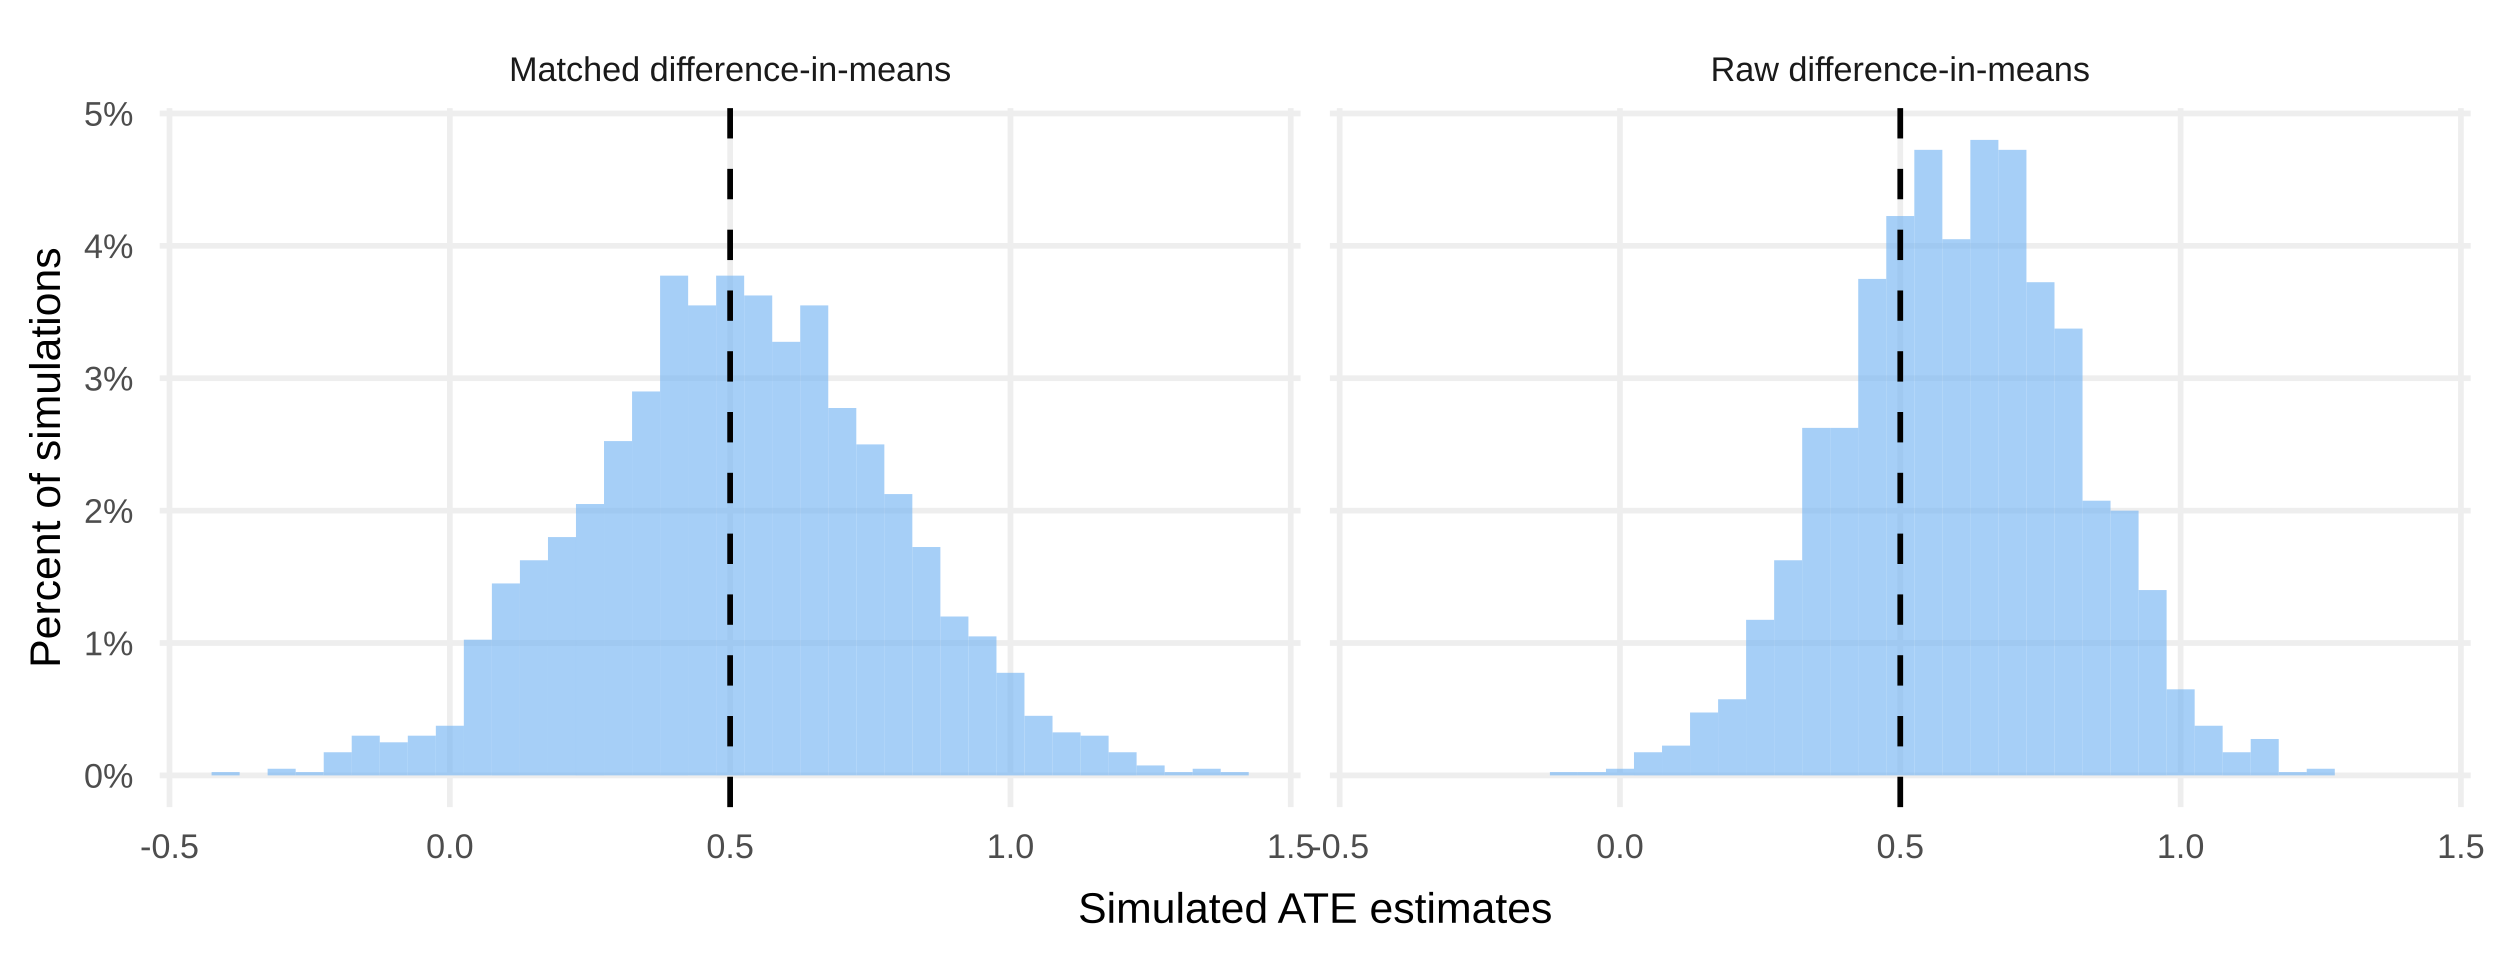
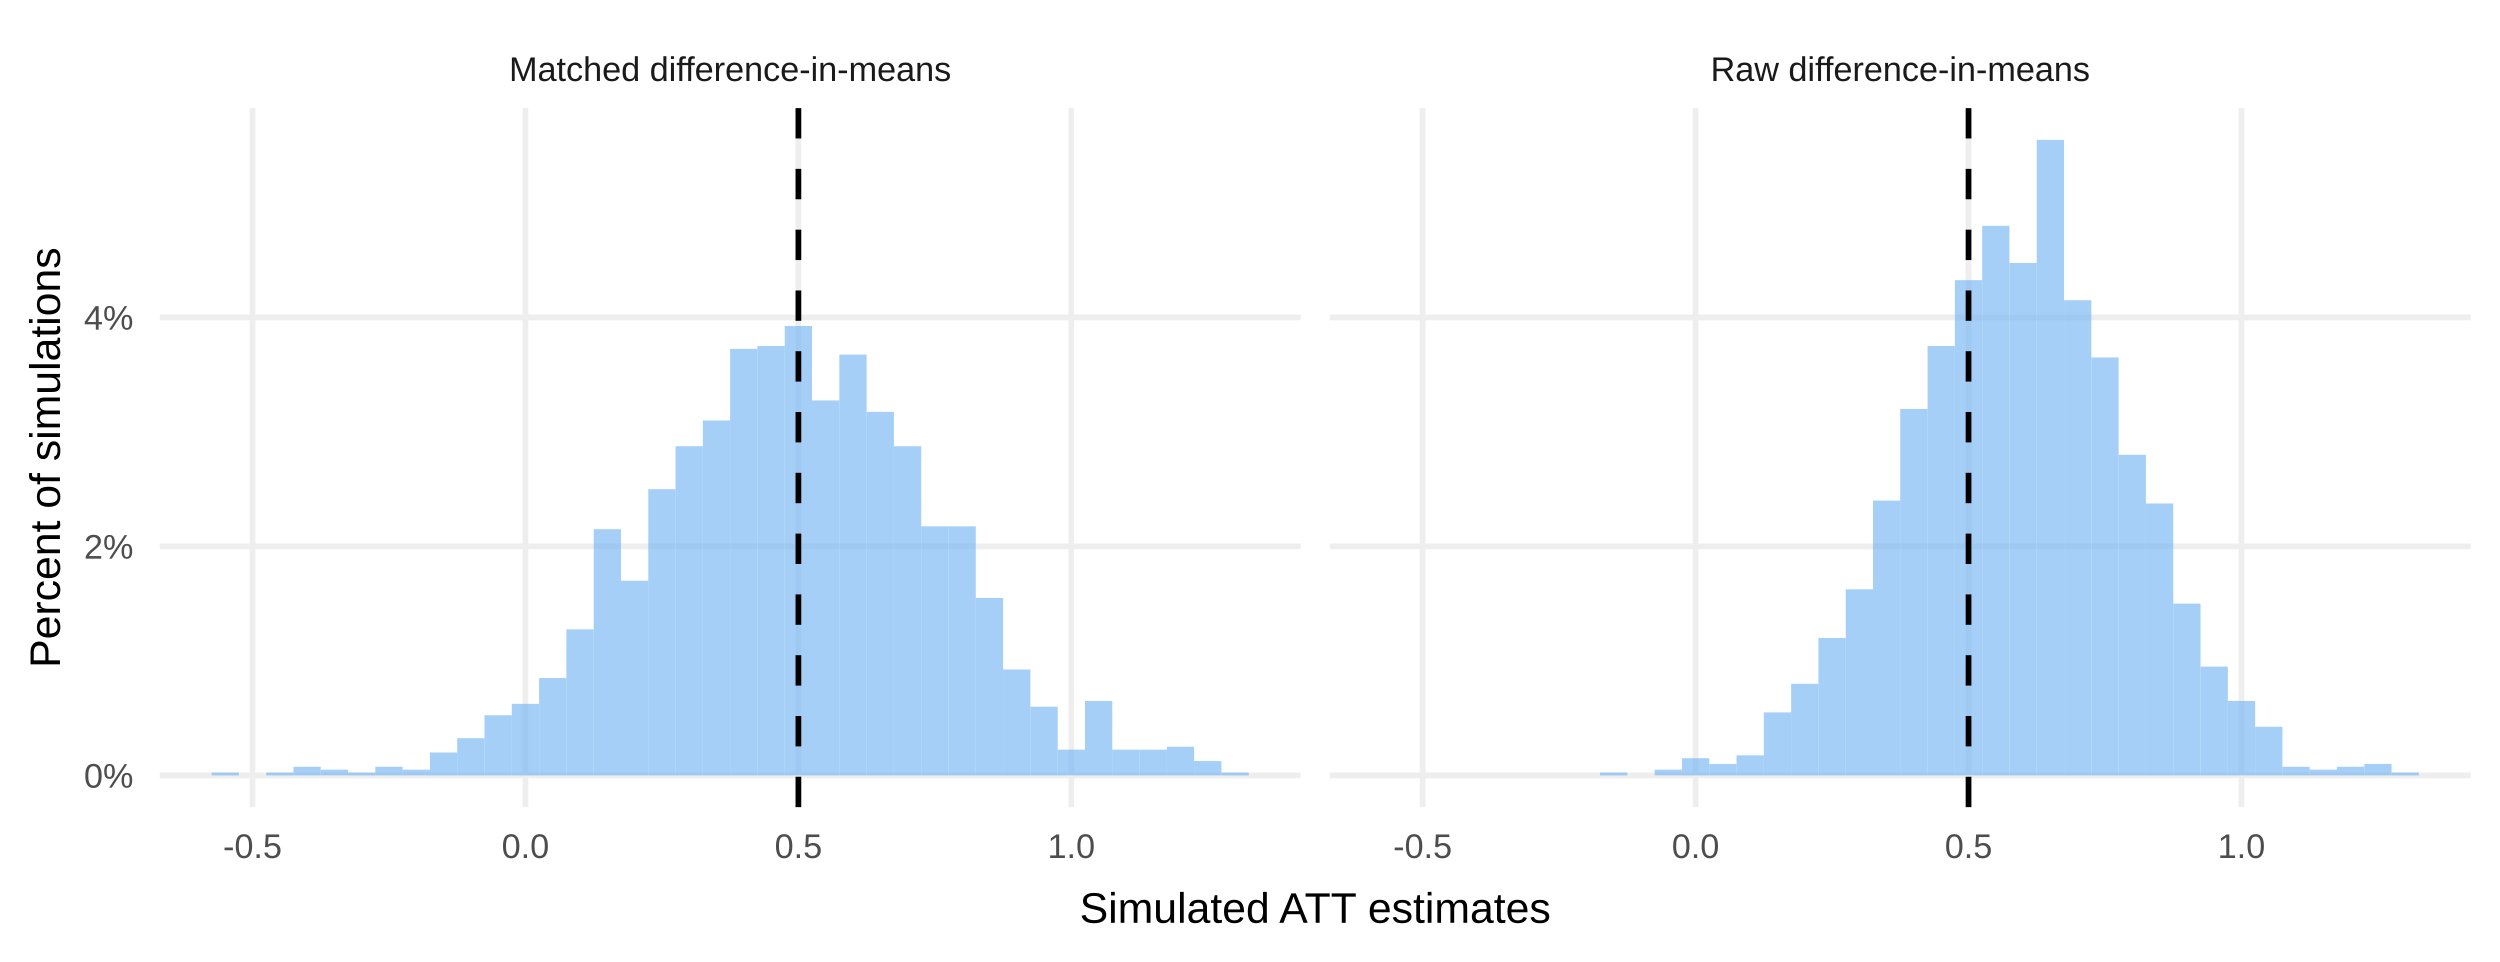
<svg xmlns="http://www.w3.org/2000/svg" class="svglite" width="468.00pt" height="180.00pt" viewBox="0 0 468.00 180.00">
  <defs>
    <style type="text/css">
    .svglite line, .svglite polyline, .svglite polygon, .svglite path, .svglite rect, .svglite circle {
      fill: none;
      stroke: #000000;
      stroke-linecap: round;
      stroke-linejoin: round;
      stroke-miterlimit: 10.00;
    }
    .svglite text {
      white-space: pre;
    }
  </style>
  </defs>
  <rect width="100%" height="100%" style="stroke: none; fill: none;" />
  <defs>
    <clipPath id="cpMC4wMHw0NjguMDB8MC4wMHwxODAuMDA=">
      <rect x="0.00" y="0.00" width="468.00" height="180.00" />
    </clipPath>
  </defs>
  <g clip-path="url(#cpMC4wMHw0NjguMDB8MC4wMHwxODAuMDA=)">
</g>
  <defs>
    <clipPath id="cpMjkuOTB8MjQzLjQ3fDIwLjI0fDE1MS4xMA==">
      <rect x="29.90" y="20.24" width="213.57" height="130.86" />
    </clipPath>
  </defs>
  <g clip-path="url(#cpMjkuOTB8MjQzLjQ3fDIwLjI0fDE1MS4xMA==)">
    <polyline points="29.90,145.15 243.47,145.15 " style="stroke-width: 1.07; stroke: #EEEEEE; stroke-linecap: butt;" />
-     <polyline points="29.90,120.37 243.47,120.37 " style="stroke-width: 1.07; stroke: #EEEEEE; stroke-linecap: butt;" />
-     <polyline points="29.90,95.59 243.47,95.59 " style="stroke-width: 1.07; stroke: #EEEEEE; stroke-linecap: butt;" />
-     <polyline points="29.90,70.80 243.47,70.80 " style="stroke-width: 1.07; stroke: #EEEEEE; stroke-linecap: butt;" />
-     <polyline points="29.90,46.02 243.47,46.02 " style="stroke-width: 1.07; stroke: #EEEEEE; stroke-linecap: butt;" />
-     <polyline points="29.90,21.24 243.47,21.24 " style="stroke-width: 1.07; stroke: #EEEEEE; stroke-linecap: butt;" />
-     <polyline points="31.73,151.10 31.73,20.24 " style="stroke-width: 1.07; stroke: #EEEEEE; stroke-linecap: butt;" />
-     <polyline points="84.21,151.10 84.21,20.24 " style="stroke-width: 1.07; stroke: #EEEEEE; stroke-linecap: butt;" />
-     <polyline points="136.68,151.10 136.68,20.24 " style="stroke-width: 1.07; stroke: #EEEEEE; stroke-linecap: butt;" />
-     <polyline points="189.16,151.10 189.16,20.24 " style="stroke-width: 1.07; stroke: #EEEEEE; stroke-linecap: butt;" />
-     <polyline points="241.63,151.10 241.63,20.24 " style="stroke-width: 1.07; stroke: #EEEEEE; stroke-linecap: butt;" />
-     <rect x="39.61" y="144.53" width="5.25" height="0.62" style="stroke-width: 1.07; stroke: none; stroke-linecap: square; stroke-linejoin: miter; fill: #72B4F3; fill-opacity: 0.63;" />
-     <rect x="44.85" y="145.15" width="5.25" height="0.00" style="stroke-width: 1.07; stroke: none; stroke-linecap: square; stroke-linejoin: miter; fill: #72B4F3; fill-opacity: 0.63;" />
-     <rect x="50.10" y="143.91" width="5.25" height="1.24" style="stroke-width: 1.07; stroke: none; stroke-linecap: square; stroke-linejoin: miter; fill: #72B4F3; fill-opacity: 0.63;" />
-     <rect x="55.35" y="144.53" width="5.25" height="0.62" style="stroke-width: 1.07; stroke: none; stroke-linecap: square; stroke-linejoin: miter; fill: #72B4F3; fill-opacity: 0.63;" />
-     <rect x="60.60" y="140.82" width="5.25" height="4.34" style="stroke-width: 1.07; stroke: none; stroke-linecap: square; stroke-linejoin: miter; fill: #72B4F3; fill-opacity: 0.63;" />
-     <rect x="65.84" y="137.72" width="5.25" height="7.44" style="stroke-width: 1.07; stroke: none; stroke-linecap: square; stroke-linejoin: miter; fill: #72B4F3; fill-opacity: 0.63;" />
-     <rect x="71.09" y="138.96" width="5.25" height="6.20" style="stroke-width: 1.07; stroke: none; stroke-linecap: square; stroke-linejoin: miter; fill: #72B4F3; fill-opacity: 0.63;" />
-     <rect x="76.34" y="137.72" width="5.25" height="7.44" style="stroke-width: 1.07; stroke: none; stroke-linecap: square; stroke-linejoin: miter; fill: #72B4F3; fill-opacity: 0.63;" />
-     <rect x="81.59" y="135.86" width="5.25" height="9.29" style="stroke-width: 1.07; stroke: none; stroke-linecap: square; stroke-linejoin: miter; fill: #72B4F3; fill-opacity: 0.63;" />
-     <rect x="86.83" y="119.75" width="5.25" height="25.40" style="stroke-width: 1.07; stroke: none; stroke-linecap: square; stroke-linejoin: miter; fill: #72B4F3; fill-opacity: 0.63;" />
-     <rect x="92.08" y="109.22" width="5.25" height="35.94" style="stroke-width: 1.07; stroke: none; stroke-linecap: square; stroke-linejoin: miter; fill: #72B4F3; fill-opacity: 0.63;" />
-     <rect x="97.33" y="104.88" width="5.25" height="40.27" style="stroke-width: 1.07; stroke: none; stroke-linecap: square; stroke-linejoin: miter; fill: #72B4F3; fill-opacity: 0.63;" />
-     <rect x="102.58" y="100.54" width="5.25" height="44.61" style="stroke-width: 1.07; stroke: none; stroke-linecap: square; stroke-linejoin: miter; fill: #72B4F3; fill-opacity: 0.63;" />
-     <rect x="107.82" y="94.35" width="5.25" height="50.81" style="stroke-width: 1.07; stroke: none; stroke-linecap: square; stroke-linejoin: miter; fill: #72B4F3; fill-opacity: 0.63;" />
-     <rect x="113.07" y="82.57" width="5.25" height="62.58" style="stroke-width: 1.07; stroke: none; stroke-linecap: square; stroke-linejoin: miter; fill: #72B4F3; fill-opacity: 0.63;" />
-     <rect x="118.32" y="73.28" width="5.25" height="71.87" style="stroke-width: 1.07; stroke: none; stroke-linecap: square; stroke-linejoin: miter; fill: #72B4F3; fill-opacity: 0.63;" />
-     <rect x="123.57" y="51.60" width="5.25" height="93.56" style="stroke-width: 1.07; stroke: none; stroke-linecap: square; stroke-linejoin: miter; fill: #72B4F3; fill-opacity: 0.63;" />
-     <rect x="128.81" y="57.17" width="5.25" height="87.98" style="stroke-width: 1.07; stroke: none; stroke-linecap: square; stroke-linejoin: miter; fill: #72B4F3; fill-opacity: 0.63;" />
-     <rect x="134.06" y="51.60" width="5.25" height="93.56" style="stroke-width: 1.07; stroke: none; stroke-linecap: square; stroke-linejoin: miter; fill: #72B4F3; fill-opacity: 0.63;" />
-     <rect x="139.31" y="55.31" width="5.25" height="89.84" style="stroke-width: 1.07; stroke: none; stroke-linecap: square; stroke-linejoin: miter; fill: #72B4F3; fill-opacity: 0.63;" />
-     <rect x="144.55" y="63.99" width="5.25" height="81.17" style="stroke-width: 1.07; stroke: none; stroke-linecap: square; stroke-linejoin: miter; fill: #72B4F3; fill-opacity: 0.63;" />
-     <rect x="149.80" y="57.17" width="5.25" height="87.98" style="stroke-width: 1.07; stroke: none; stroke-linecap: square; stroke-linejoin: miter; fill: #72B4F3; fill-opacity: 0.63;" />
-     <rect x="155.05" y="76.38" width="5.25" height="68.77" style="stroke-width: 1.07; stroke: none; stroke-linecap: square; stroke-linejoin: miter; fill: #72B4F3; fill-opacity: 0.63;" />
-     <rect x="160.30" y="83.19" width="5.25" height="61.96" style="stroke-width: 1.07; stroke: none; stroke-linecap: square; stroke-linejoin: miter; fill: #72B4F3; fill-opacity: 0.63;" />
-     <rect x="165.54" y="92.49" width="5.25" height="52.66" style="stroke-width: 1.07; stroke: none; stroke-linecap: square; stroke-linejoin: miter; fill: #72B4F3; fill-opacity: 0.63;" />
-     <rect x="170.79" y="102.40" width="5.25" height="42.75" style="stroke-width: 1.07; stroke: none; stroke-linecap: square; stroke-linejoin: miter; fill: #72B4F3; fill-opacity: 0.63;" />
-     <rect x="176.04" y="115.41" width="5.25" height="29.74" style="stroke-width: 1.07; stroke: none; stroke-linecap: square; stroke-linejoin: miter; fill: #72B4F3; fill-opacity: 0.63;" />
-     <rect x="181.29" y="119.13" width="5.25" height="26.02" style="stroke-width: 1.07; stroke: none; stroke-linecap: square; stroke-linejoin: miter; fill: #72B4F3; fill-opacity: 0.63;" />
-     <rect x="186.53" y="125.95" width="5.25" height="19.21" style="stroke-width: 1.07; stroke: none; stroke-linecap: square; stroke-linejoin: miter; fill: #72B4F3; fill-opacity: 0.63;" />
-     <rect x="191.78" y="134.00" width="5.25" height="11.15" style="stroke-width: 1.07; stroke: none; stroke-linecap: square; stroke-linejoin: miter; fill: #72B4F3; fill-opacity: 0.63;" />
-     <rect x="197.03" y="137.10" width="5.25" height="8.05" style="stroke-width: 1.07; stroke: none; stroke-linecap: square; stroke-linejoin: miter; fill: #72B4F3; fill-opacity: 0.63;" />
-     <rect x="202.28" y="137.72" width="5.25" height="7.44" style="stroke-width: 1.07; stroke: none; stroke-linecap: square; stroke-linejoin: miter; fill: #72B4F3; fill-opacity: 0.63;" />
-     <rect x="207.52" y="140.82" width="5.25" height="4.34" style="stroke-width: 1.07; stroke: none; stroke-linecap: square; stroke-linejoin: miter; fill: #72B4F3; fill-opacity: 0.63;" />
-     <rect x="212.77" y="143.29" width="5.25" height="1.86" style="stroke-width: 1.07; stroke: none; stroke-linecap: square; stroke-linejoin: miter; fill: #72B4F3; fill-opacity: 0.63;" />
-     <rect x="218.02" y="144.53" width="5.25" height="0.62" style="stroke-width: 1.07; stroke: none; stroke-linecap: square; stroke-linejoin: miter; fill: #72B4F3; fill-opacity: 0.63;" />
-     <rect x="223.27" y="143.91" width="5.25" height="1.24" style="stroke-width: 1.07; stroke: none; stroke-linecap: square; stroke-linejoin: miter; fill: #72B4F3; fill-opacity: 0.63;" />
-     <rect x="228.51" y="144.53" width="5.25" height="0.62" style="stroke-width: 1.07; stroke: none; stroke-linecap: square; stroke-linejoin: miter; fill: #72B4F3; fill-opacity: 0.63;" />
-     <line x1="136.68" y1="151.10" x2="136.68" y2="20.24" style="stroke-width: 1.07; stroke-dasharray: 5.69,5.69; stroke-linecap: butt;" />
+     <polyline points="29.90,102.28 243.47,102.28 " style="stroke-width: 1.07; stroke: #EEEEEE; stroke-linecap: butt;" />
+     <polyline points="29.90,59.42 243.47,59.42 " style="stroke-width: 1.07; stroke: #EEEEEE; stroke-linecap: butt;" />
+     <polyline points="47.27,151.10 47.27,20.24 " style="stroke-width: 1.07; stroke: #EEEEEE; stroke-linecap: butt;" />
+     <polyline points="98.36,151.10 98.36,20.24 " style="stroke-width: 1.07; stroke: #EEEEEE; stroke-linecap: butt;" />
+     <polyline points="149.46,151.10 149.46,20.24 " style="stroke-width: 1.07; stroke: #EEEEEE; stroke-linecap: butt;" />
+     <polyline points="200.55,151.10 200.55,20.24 " style="stroke-width: 1.07; stroke: #EEEEEE; stroke-linecap: butt;" />
+     <rect x="39.61" y="144.62" width="5.11" height="0.54" style="stroke-width: 1.07; stroke: none; stroke-linecap: butt; stroke-linejoin: miter; fill: #72B4F3; fill-opacity: 0.63;" />
+     <rect x="44.72" y="145.15" width="5.11" height="0.00" style="stroke-width: 1.07; stroke: none; stroke-linecap: butt; stroke-linejoin: miter; fill: #72B4F3; fill-opacity: 0.63;" />
+     <rect x="49.82" y="144.62" width="5.11" height="0.54" style="stroke-width: 1.07; stroke: none; stroke-linecap: butt; stroke-linejoin: miter; fill: #72B4F3; fill-opacity: 0.63;" />
+     <rect x="54.93" y="143.54" width="5.11" height="1.61" style="stroke-width: 1.07; stroke: none; stroke-linecap: butt; stroke-linejoin: miter; fill: #72B4F3; fill-opacity: 0.63;" />
+     <rect x="60.04" y="144.08" width="5.11" height="1.07" style="stroke-width: 1.07; stroke: none; stroke-linecap: butt; stroke-linejoin: miter; fill: #72B4F3; fill-opacity: 0.63;" />
+     <rect x="65.15" y="144.62" width="5.11" height="0.54" style="stroke-width: 1.07; stroke: none; stroke-linecap: butt; stroke-linejoin: miter; fill: #72B4F3; fill-opacity: 0.63;" />
+     <rect x="70.26" y="143.54" width="5.11" height="1.61" style="stroke-width: 1.07; stroke: none; stroke-linecap: butt; stroke-linejoin: miter; fill: #72B4F3; fill-opacity: 0.63;" />
+     <rect x="75.37" y="144.08" width="5.11" height="1.07" style="stroke-width: 1.07; stroke: none; stroke-linecap: butt; stroke-linejoin: miter; fill: #72B4F3; fill-opacity: 0.63;" />
+     <rect x="80.48" y="140.87" width="5.11" height="4.29" style="stroke-width: 1.07; stroke: none; stroke-linecap: butt; stroke-linejoin: miter; fill: #72B4F3; fill-opacity: 0.63;" />
+     <rect x="85.59" y="138.19" width="5.11" height="6.97" style="stroke-width: 1.07; stroke: none; stroke-linecap: butt; stroke-linejoin: miter; fill: #72B4F3; fill-opacity: 0.63;" />
+     <rect x="90.70" y="133.90" width="5.11" height="11.25" style="stroke-width: 1.07; stroke: none; stroke-linecap: butt; stroke-linejoin: miter; fill: #72B4F3; fill-opacity: 0.63;" />
+     <rect x="95.81" y="131.76" width="5.11" height="13.40" style="stroke-width: 1.07; stroke: none; stroke-linecap: butt; stroke-linejoin: miter; fill: #72B4F3; fill-opacity: 0.63;" />
+     <rect x="100.92" y="126.93" width="5.11" height="18.22" style="stroke-width: 1.07; stroke: none; stroke-linecap: butt; stroke-linejoin: miter; fill: #72B4F3; fill-opacity: 0.63;" />
+     <rect x="106.03" y="117.82" width="5.11" height="27.33" style="stroke-width: 1.07; stroke: none; stroke-linecap: butt; stroke-linejoin: miter; fill: #72B4F3; fill-opacity: 0.63;" />
+     <rect x="111.14" y="99.07" width="5.11" height="46.08" style="stroke-width: 1.07; stroke: none; stroke-linecap: butt; stroke-linejoin: miter; fill: #72B4F3; fill-opacity: 0.63;" />
+     <rect x="116.25" y="108.71" width="5.11" height="36.44" style="stroke-width: 1.07; stroke: none; stroke-linecap: butt; stroke-linejoin: miter; fill: #72B4F3; fill-opacity: 0.63;" />
+     <rect x="121.36" y="91.57" width="5.11" height="53.59" style="stroke-width: 1.07; stroke: none; stroke-linecap: butt; stroke-linejoin: miter; fill: #72B4F3; fill-opacity: 0.63;" />
+     <rect x="126.46" y="83.53" width="5.11" height="61.62" style="stroke-width: 1.07; stroke: none; stroke-linecap: butt; stroke-linejoin: miter; fill: #72B4F3; fill-opacity: 0.63;" />
+     <rect x="131.57" y="78.71" width="5.11" height="66.45" style="stroke-width: 1.07; stroke: none; stroke-linecap: butt; stroke-linejoin: miter; fill: #72B4F3; fill-opacity: 0.63;" />
+     <rect x="136.68" y="65.31" width="5.11" height="79.84" style="stroke-width: 1.07; stroke: none; stroke-linecap: butt; stroke-linejoin: miter; fill: #72B4F3; fill-opacity: 0.63;" />
+     <rect x="141.79" y="64.77" width="5.11" height="80.38" style="stroke-width: 1.07; stroke: none; stroke-linecap: butt; stroke-linejoin: miter; fill: #72B4F3; fill-opacity: 0.63;" />
+     <rect x="146.90" y="61.02" width="5.11" height="84.13" style="stroke-width: 1.07; stroke: none; stroke-linecap: butt; stroke-linejoin: miter; fill: #72B4F3; fill-opacity: 0.63;" />
+     <rect x="152.01" y="74.96" width="5.11" height="70.20" style="stroke-width: 1.07; stroke: none; stroke-linecap: butt; stroke-linejoin: miter; fill: #72B4F3; fill-opacity: 0.63;" />
+     <rect x="157.12" y="66.38" width="5.11" height="78.77" style="stroke-width: 1.07; stroke: none; stroke-linecap: butt; stroke-linejoin: miter; fill: #72B4F3; fill-opacity: 0.63;" />
+     <rect x="162.23" y="77.10" width="5.11" height="68.05" style="stroke-width: 1.07; stroke: none; stroke-linecap: butt; stroke-linejoin: miter; fill: #72B4F3; fill-opacity: 0.63;" />
+     <rect x="167.34" y="83.53" width="5.11" height="61.62" style="stroke-width: 1.07; stroke: none; stroke-linecap: butt; stroke-linejoin: miter; fill: #72B4F3; fill-opacity: 0.63;" />
+     <rect x="172.45" y="98.53" width="5.11" height="46.62" style="stroke-width: 1.07; stroke: none; stroke-linecap: butt; stroke-linejoin: miter; fill: #72B4F3; fill-opacity: 0.63;" />
+     <rect x="177.56" y="98.53" width="5.11" height="46.62" style="stroke-width: 1.07; stroke: none; stroke-linecap: butt; stroke-linejoin: miter; fill: #72B4F3; fill-opacity: 0.63;" />
+     <rect x="182.67" y="111.93" width="5.11" height="33.22" style="stroke-width: 1.07; stroke: none; stroke-linecap: butt; stroke-linejoin: miter; fill: #72B4F3; fill-opacity: 0.63;" />
+     <rect x="187.78" y="125.33" width="5.11" height="19.83" style="stroke-width: 1.07; stroke: none; stroke-linecap: butt; stroke-linejoin: miter; fill: #72B4F3; fill-opacity: 0.63;" />
+     <rect x="192.89" y="132.29" width="5.11" height="12.86" style="stroke-width: 1.07; stroke: none; stroke-linecap: butt; stroke-linejoin: miter; fill: #72B4F3; fill-opacity: 0.63;" />
+     <rect x="198.00" y="140.33" width="5.11" height="4.82" style="stroke-width: 1.07; stroke: none; stroke-linecap: butt; stroke-linejoin: miter; fill: #72B4F3; fill-opacity: 0.63;" />
+     <rect x="203.11" y="131.22" width="5.11" height="13.93" style="stroke-width: 1.07; stroke: none; stroke-linecap: butt; stroke-linejoin: miter; fill: #72B4F3; fill-opacity: 0.63;" />
+     <rect x="208.21" y="140.33" width="5.11" height="4.82" style="stroke-width: 1.07; stroke: none; stroke-linecap: butt; stroke-linejoin: miter; fill: #72B4F3; fill-opacity: 0.63;" />
+     <rect x="213.32" y="140.33" width="5.11" height="4.82" style="stroke-width: 1.07; stroke: none; stroke-linecap: butt; stroke-linejoin: miter; fill: #72B4F3; fill-opacity: 0.63;" />
+     <rect x="218.43" y="139.79" width="5.11" height="5.36" style="stroke-width: 1.07; stroke: none; stroke-linecap: butt; stroke-linejoin: miter; fill: #72B4F3; fill-opacity: 0.63;" />
+     <rect x="223.54" y="142.47" width="5.11" height="2.68" style="stroke-width: 1.07; stroke: none; stroke-linecap: butt; stroke-linejoin: miter; fill: #72B4F3; fill-opacity: 0.63;" />
+     <rect x="228.65" y="144.62" width="5.11" height="0.54" style="stroke-width: 1.07; stroke: none; stroke-linecap: butt; stroke-linejoin: miter; fill: #72B4F3; fill-opacity: 0.63;" />
+     <line x1="149.46" y1="151.10" x2="149.46" y2="20.24" style="stroke-width: 1.07; stroke-dasharray: 5.69,5.69; stroke-linecap: butt;" />
  </g>
  <g clip-path="url(#cpMC4wMHw0NjguMDB8MC4wMHwxODAuMDA=)">
</g>
  <defs>
    <clipPath id="cpMjQ4Ljk1fDQ2Mi41MnwyMC4yNHwxNTEuMTA=">
      <rect x="248.95" y="20.24" width="213.57" height="130.86" />
    </clipPath>
  </defs>
  <g clip-path="url(#cpMjQ4Ljk1fDQ2Mi41MnwyMC4yNHwxNTEuMTA=)">
    <polyline points="248.95,145.15 462.52,145.15 " style="stroke-width: 1.07; stroke: #EEEEEE; stroke-linecap: butt;" />
-     <polyline points="248.95,120.37 462.52,120.37 " style="stroke-width: 1.07; stroke: #EEEEEE; stroke-linecap: butt;" />
-     <polyline points="248.95,95.59 462.52,95.59 " style="stroke-width: 1.07; stroke: #EEEEEE; stroke-linecap: butt;" />
-     <polyline points="248.95,70.80 462.52,70.80 " style="stroke-width: 1.07; stroke: #EEEEEE; stroke-linecap: butt;" />
-     <polyline points="248.95,46.02 462.52,46.02 " style="stroke-width: 1.07; stroke: #EEEEEE; stroke-linecap: butt;" />
-     <polyline points="248.95,21.24 462.52,21.24 " style="stroke-width: 1.07; stroke: #EEEEEE; stroke-linecap: butt;" />
-     <polyline points="250.79,151.10 250.79,20.24 " style="stroke-width: 1.07; stroke: #EEEEEE; stroke-linecap: butt;" />
-     <polyline points="303.26,151.10 303.26,20.24 " style="stroke-width: 1.07; stroke: #EEEEEE; stroke-linecap: butt;" />
-     <polyline points="355.73,151.10 355.73,20.24 " style="stroke-width: 1.07; stroke: #EEEEEE; stroke-linecap: butt;" />
-     <polyline points="408.21,151.10 408.21,20.24 " style="stroke-width: 1.07; stroke: #EEEEEE; stroke-linecap: butt;" />
-     <polyline points="460.68,151.10 460.68,20.24 " style="stroke-width: 1.07; stroke: #EEEEEE; stroke-linecap: butt;" />
-     <rect x="258.66" y="145.15" width="5.25" height="0.00" style="stroke-width: 1.07; stroke: none; stroke-linecap: square; stroke-linejoin: miter; fill: #72B4F3; fill-opacity: 0.63;" />
-     <rect x="263.90" y="145.15" width="5.25" height="0.00" style="stroke-width: 1.07; stroke: none; stroke-linecap: square; stroke-linejoin: miter; fill: #72B4F3; fill-opacity: 0.63;" />
-     <rect x="269.15" y="145.15" width="5.25" height="0.00" style="stroke-width: 1.07; stroke: none; stroke-linecap: square; stroke-linejoin: miter; fill: #72B4F3; fill-opacity: 0.63;" />
-     <rect x="274.40" y="145.15" width="5.25" height="0.00" style="stroke-width: 1.07; stroke: none; stroke-linecap: square; stroke-linejoin: miter; fill: #72B4F3; fill-opacity: 0.63;" />
-     <rect x="279.65" y="145.15" width="5.25" height="0.00" style="stroke-width: 1.07; stroke: none; stroke-linecap: square; stroke-linejoin: miter; fill: #72B4F3; fill-opacity: 0.63;" />
-     <rect x="284.89" y="145.15" width="5.25" height="0.00" style="stroke-width: 1.07; stroke: none; stroke-linecap: square; stroke-linejoin: miter; fill: #72B4F3; fill-opacity: 0.63;" />
-     <rect x="290.14" y="144.53" width="5.25" height="0.62" style="stroke-width: 1.07; stroke: none; stroke-linecap: square; stroke-linejoin: miter; fill: #72B4F3; fill-opacity: 0.63;" />
-     <rect x="295.39" y="144.53" width="5.25" height="0.62" style="stroke-width: 1.07; stroke: none; stroke-linecap: square; stroke-linejoin: miter; fill: #72B4F3; fill-opacity: 0.63;" />
-     <rect x="300.64" y="143.91" width="5.25" height="1.24" style="stroke-width: 1.07; stroke: none; stroke-linecap: square; stroke-linejoin: miter; fill: #72B4F3; fill-opacity: 0.63;" />
-     <rect x="305.88" y="140.82" width="5.25" height="4.34" style="stroke-width: 1.07; stroke: none; stroke-linecap: square; stroke-linejoin: miter; fill: #72B4F3; fill-opacity: 0.63;" />
-     <rect x="311.13" y="139.58" width="5.25" height="5.58" style="stroke-width: 1.07; stroke: none; stroke-linecap: square; stroke-linejoin: miter; fill: #72B4F3; fill-opacity: 0.63;" />
-     <rect x="316.38" y="133.38" width="5.25" height="11.77" style="stroke-width: 1.07; stroke: none; stroke-linecap: square; stroke-linejoin: miter; fill: #72B4F3; fill-opacity: 0.63;" />
-     <rect x="321.63" y="130.90" width="5.25" height="14.25" style="stroke-width: 1.07; stroke: none; stroke-linecap: square; stroke-linejoin: miter; fill: #72B4F3; fill-opacity: 0.63;" />
-     <rect x="326.87" y="116.03" width="5.25" height="29.12" style="stroke-width: 1.07; stroke: none; stroke-linecap: square; stroke-linejoin: miter; fill: #72B4F3; fill-opacity: 0.63;" />
-     <rect x="332.12" y="104.88" width="5.25" height="40.27" style="stroke-width: 1.07; stroke: none; stroke-linecap: square; stroke-linejoin: miter; fill: #72B4F3; fill-opacity: 0.63;" />
-     <rect x="337.37" y="80.10" width="5.25" height="65.06" style="stroke-width: 1.07; stroke: none; stroke-linecap: square; stroke-linejoin: miter; fill: #72B4F3; fill-opacity: 0.63;" />
-     <rect x="342.62" y="80.10" width="5.25" height="65.06" style="stroke-width: 1.07; stroke: none; stroke-linecap: square; stroke-linejoin: miter; fill: #72B4F3; fill-opacity: 0.63;" />
-     <rect x="347.86" y="52.21" width="5.25" height="92.94" style="stroke-width: 1.07; stroke: none; stroke-linecap: square; stroke-linejoin: miter; fill: #72B4F3; fill-opacity: 0.63;" />
-     <rect x="353.11" y="40.44" width="5.25" height="104.71" style="stroke-width: 1.07; stroke: none; stroke-linecap: square; stroke-linejoin: miter; fill: #72B4F3; fill-opacity: 0.63;" />
-     <rect x="358.36" y="28.05" width="5.25" height="117.10" style="stroke-width: 1.07; stroke: none; stroke-linecap: square; stroke-linejoin: miter; fill: #72B4F3; fill-opacity: 0.63;" />
-     <rect x="363.61" y="44.78" width="5.25" height="100.37" style="stroke-width: 1.07; stroke: none; stroke-linecap: square; stroke-linejoin: miter; fill: #72B4F3; fill-opacity: 0.63;" />
-     <rect x="368.85" y="26.19" width="5.25" height="118.96" style="stroke-width: 1.07; stroke: none; stroke-linecap: square; stroke-linejoin: miter; fill: #72B4F3; fill-opacity: 0.63;" />
-     <rect x="374.10" y="28.05" width="5.25" height="117.10" style="stroke-width: 1.07; stroke: none; stroke-linecap: square; stroke-linejoin: miter; fill: #72B4F3; fill-opacity: 0.63;" />
-     <rect x="379.35" y="52.83" width="5.25" height="92.32" style="stroke-width: 1.07; stroke: none; stroke-linecap: square; stroke-linejoin: miter; fill: #72B4F3; fill-opacity: 0.63;" />
-     <rect x="384.60" y="61.51" width="5.25" height="83.64" style="stroke-width: 1.07; stroke: none; stroke-linecap: square; stroke-linejoin: miter; fill: #72B4F3; fill-opacity: 0.63;" />
-     <rect x="389.84" y="93.73" width="5.25" height="51.43" style="stroke-width: 1.07; stroke: none; stroke-linecap: square; stroke-linejoin: miter; fill: #72B4F3; fill-opacity: 0.63;" />
-     <rect x="395.09" y="95.59" width="5.25" height="49.57" style="stroke-width: 1.07; stroke: none; stroke-linecap: square; stroke-linejoin: miter; fill: #72B4F3; fill-opacity: 0.63;" />
-     <rect x="400.34" y="110.46" width="5.25" height="34.70" style="stroke-width: 1.07; stroke: none; stroke-linecap: square; stroke-linejoin: miter; fill: #72B4F3; fill-opacity: 0.63;" />
-     <rect x="405.59" y="129.04" width="5.25" height="16.11" style="stroke-width: 1.07; stroke: none; stroke-linecap: square; stroke-linejoin: miter; fill: #72B4F3; fill-opacity: 0.63;" />
-     <rect x="410.83" y="135.86" width="5.25" height="9.29" style="stroke-width: 1.07; stroke: none; stroke-linecap: square; stroke-linejoin: miter; fill: #72B4F3; fill-opacity: 0.63;" />
-     <rect x="416.08" y="140.82" width="5.25" height="4.34" style="stroke-width: 1.07; stroke: none; stroke-linecap: square; stroke-linejoin: miter; fill: #72B4F3; fill-opacity: 0.63;" />
-     <rect x="421.33" y="138.34" width="5.25" height="6.82" style="stroke-width: 1.07; stroke: none; stroke-linecap: square; stroke-linejoin: miter; fill: #72B4F3; fill-opacity: 0.63;" />
-     <rect x="426.58" y="144.53" width="5.25" height="0.62" style="stroke-width: 1.07; stroke: none; stroke-linecap: square; stroke-linejoin: miter; fill: #72B4F3; fill-opacity: 0.63;" />
-     <rect x="431.82" y="143.91" width="5.25" height="1.24" style="stroke-width: 1.07; stroke: none; stroke-linecap: square; stroke-linejoin: miter; fill: #72B4F3; fill-opacity: 0.63;" />
-     <rect x="437.07" y="145.15" width="5.25" height="0.00" style="stroke-width: 1.07; stroke: none; stroke-linecap: square; stroke-linejoin: miter; fill: #72B4F3; fill-opacity: 0.63;" />
-     <rect x="442.32" y="145.15" width="5.25" height="0.00" style="stroke-width: 1.07; stroke: none; stroke-linecap: square; stroke-linejoin: miter; fill: #72B4F3; fill-opacity: 0.63;" />
-     <rect x="447.57" y="145.15" width="5.25" height="0.00" style="stroke-width: 1.07; stroke: none; stroke-linecap: square; stroke-linejoin: miter; fill: #72B4F3; fill-opacity: 0.63;" />
-     <line x1="355.73" y1="151.10" x2="355.73" y2="20.24" style="stroke-width: 1.07; stroke-dasharray: 5.69,5.69; stroke-linecap: butt;" />
+     <polyline points="248.95,102.28 462.52,102.28 " style="stroke-width: 1.07; stroke: #EEEEEE; stroke-linecap: butt;" />
+     <polyline points="248.95,59.42 462.52,59.42 " style="stroke-width: 1.07; stroke: #EEEEEE; stroke-linecap: butt;" />
+     <polyline points="266.32,151.10 266.32,20.24 " style="stroke-width: 1.07; stroke: #EEEEEE; stroke-linecap: butt;" />
+     <polyline points="317.41,151.10 317.41,20.24 " style="stroke-width: 1.07; stroke: #EEEEEE; stroke-linecap: butt;" />
+     <polyline points="368.51,151.10 368.51,20.24 " style="stroke-width: 1.07; stroke: #EEEEEE; stroke-linecap: butt;" />
+     <polyline points="419.60,151.10 419.60,20.24 " style="stroke-width: 1.07; stroke: #EEEEEE; stroke-linecap: butt;" />
+     <rect x="258.66" y="145.15" width="5.11" height="0.00" style="stroke-width: 1.07; stroke: none; stroke-linecap: butt; stroke-linejoin: miter; fill: #72B4F3; fill-opacity: 0.63;" />
+     <rect x="263.77" y="145.15" width="5.11" height="0.00" style="stroke-width: 1.07; stroke: none; stroke-linecap: butt; stroke-linejoin: miter; fill: #72B4F3; fill-opacity: 0.63;" />
+     <rect x="268.88" y="145.15" width="5.11" height="0.00" style="stroke-width: 1.07; stroke: none; stroke-linecap: butt; stroke-linejoin: miter; fill: #72B4F3; fill-opacity: 0.63;" />
+     <rect x="273.98" y="145.15" width="5.11" height="0.00" style="stroke-width: 1.07; stroke: none; stroke-linecap: butt; stroke-linejoin: miter; fill: #72B4F3; fill-opacity: 0.63;" />
+     <rect x="279.09" y="145.15" width="5.11" height="0.00" style="stroke-width: 1.07; stroke: none; stroke-linecap: butt; stroke-linejoin: miter; fill: #72B4F3; fill-opacity: 0.63;" />
+     <rect x="284.20" y="145.15" width="5.11" height="0.00" style="stroke-width: 1.07; stroke: none; stroke-linecap: butt; stroke-linejoin: miter; fill: #72B4F3; fill-opacity: 0.63;" />
+     <rect x="289.31" y="145.15" width="5.11" height="0.00" style="stroke-width: 1.07; stroke: none; stroke-linecap: butt; stroke-linejoin: miter; fill: #72B4F3; fill-opacity: 0.63;" />
+     <rect x="294.42" y="145.15" width="5.11" height="0.00" style="stroke-width: 1.07; stroke: none; stroke-linecap: butt; stroke-linejoin: miter; fill: #72B4F3; fill-opacity: 0.63;" />
+     <rect x="299.53" y="144.62" width="5.11" height="0.54" style="stroke-width: 1.07; stroke: none; stroke-linecap: butt; stroke-linejoin: miter; fill: #72B4F3; fill-opacity: 0.63;" />
+     <rect x="304.64" y="145.15" width="5.11" height="0.00" style="stroke-width: 1.07; stroke: none; stroke-linecap: butt; stroke-linejoin: miter; fill: #72B4F3; fill-opacity: 0.63;" />
+     <rect x="309.75" y="144.08" width="5.11" height="1.07" style="stroke-width: 1.07; stroke: none; stroke-linecap: butt; stroke-linejoin: miter; fill: #72B4F3; fill-opacity: 0.63;" />
+     <rect x="314.86" y="141.94" width="5.11" height="3.22" style="stroke-width: 1.07; stroke: none; stroke-linecap: butt; stroke-linejoin: miter; fill: #72B4F3; fill-opacity: 0.63;" />
+     <rect x="319.97" y="143.01" width="5.11" height="2.14" style="stroke-width: 1.07; stroke: none; stroke-linecap: butt; stroke-linejoin: miter; fill: #72B4F3; fill-opacity: 0.63;" />
+     <rect x="325.08" y="141.40" width="5.11" height="3.75" style="stroke-width: 1.07; stroke: none; stroke-linecap: butt; stroke-linejoin: miter; fill: #72B4F3; fill-opacity: 0.63;" />
+     <rect x="330.19" y="133.36" width="5.11" height="11.79" style="stroke-width: 1.07; stroke: none; stroke-linecap: butt; stroke-linejoin: miter; fill: #72B4F3; fill-opacity: 0.63;" />
+     <rect x="335.30" y="128.01" width="5.11" height="17.15" style="stroke-width: 1.07; stroke: none; stroke-linecap: butt; stroke-linejoin: miter; fill: #72B4F3; fill-opacity: 0.63;" />
+     <rect x="340.41" y="119.43" width="5.11" height="25.72" style="stroke-width: 1.07; stroke: none; stroke-linecap: butt; stroke-linejoin: miter; fill: #72B4F3; fill-opacity: 0.63;" />
+     <rect x="345.52" y="110.32" width="5.11" height="34.83" style="stroke-width: 1.07; stroke: none; stroke-linecap: butt; stroke-linejoin: miter; fill: #72B4F3; fill-opacity: 0.63;" />
+     <rect x="350.63" y="93.71" width="5.11" height="51.44" style="stroke-width: 1.07; stroke: none; stroke-linecap: butt; stroke-linejoin: miter; fill: #72B4F3; fill-opacity: 0.63;" />
+     <rect x="355.73" y="76.56" width="5.11" height="68.59" style="stroke-width: 1.07; stroke: none; stroke-linecap: butt; stroke-linejoin: miter; fill: #72B4F3; fill-opacity: 0.63;" />
+     <rect x="360.84" y="64.77" width="5.11" height="80.38" style="stroke-width: 1.07; stroke: none; stroke-linecap: butt; stroke-linejoin: miter; fill: #72B4F3; fill-opacity: 0.63;" />
+     <rect x="365.95" y="52.45" width="5.11" height="92.70" style="stroke-width: 1.07; stroke: none; stroke-linecap: butt; stroke-linejoin: miter; fill: #72B4F3; fill-opacity: 0.63;" />
+     <rect x="371.06" y="42.27" width="5.11" height="102.88" style="stroke-width: 1.07; stroke: none; stroke-linecap: butt; stroke-linejoin: miter; fill: #72B4F3; fill-opacity: 0.63;" />
+     <rect x="376.17" y="49.23" width="5.11" height="95.92" style="stroke-width: 1.07; stroke: none; stroke-linecap: butt; stroke-linejoin: miter; fill: #72B4F3; fill-opacity: 0.63;" />
+     <rect x="381.28" y="26.19" width="5.11" height="118.96" style="stroke-width: 1.07; stroke: none; stroke-linecap: butt; stroke-linejoin: miter; fill: #72B4F3; fill-opacity: 0.63;" />
+     <rect x="386.39" y="56.20" width="5.11" height="88.95" style="stroke-width: 1.07; stroke: none; stroke-linecap: butt; stroke-linejoin: miter; fill: #72B4F3; fill-opacity: 0.63;" />
+     <rect x="391.50" y="66.92" width="5.11" height="78.24" style="stroke-width: 1.07; stroke: none; stroke-linecap: butt; stroke-linejoin: miter; fill: #72B4F3; fill-opacity: 0.63;" />
+     <rect x="396.61" y="85.14" width="5.11" height="60.02" style="stroke-width: 1.07; stroke: none; stroke-linecap: butt; stroke-linejoin: miter; fill: #72B4F3; fill-opacity: 0.63;" />
+     <rect x="401.72" y="94.25" width="5.11" height="50.91" style="stroke-width: 1.07; stroke: none; stroke-linecap: butt; stroke-linejoin: miter; fill: #72B4F3; fill-opacity: 0.63;" />
+     <rect x="406.83" y="113.00" width="5.11" height="32.15" style="stroke-width: 1.07; stroke: none; stroke-linecap: butt; stroke-linejoin: miter; fill: #72B4F3; fill-opacity: 0.63;" />
+     <rect x="411.94" y="124.79" width="5.11" height="20.36" style="stroke-width: 1.07; stroke: none; stroke-linecap: butt; stroke-linejoin: miter; fill: #72B4F3; fill-opacity: 0.63;" />
+     <rect x="417.05" y="131.22" width="5.11" height="13.93" style="stroke-width: 1.07; stroke: none; stroke-linecap: butt; stroke-linejoin: miter; fill: #72B4F3; fill-opacity: 0.63;" />
+     <rect x="422.16" y="136.04" width="5.11" height="9.11" style="stroke-width: 1.07; stroke: none; stroke-linecap: butt; stroke-linejoin: miter; fill: #72B4F3; fill-opacity: 0.63;" />
+     <rect x="427.27" y="143.54" width="5.11" height="1.61" style="stroke-width: 1.07; stroke: none; stroke-linecap: butt; stroke-linejoin: miter; fill: #72B4F3; fill-opacity: 0.63;" />
+     <rect x="432.38" y="144.08" width="5.11" height="1.07" style="stroke-width: 1.07; stroke: none; stroke-linecap: butt; stroke-linejoin: miter; fill: #72B4F3; fill-opacity: 0.63;" />
+     <rect x="437.48" y="143.54" width="5.11" height="1.61" style="stroke-width: 1.07; stroke: none; stroke-linecap: butt; stroke-linejoin: miter; fill: #72B4F3; fill-opacity: 0.63;" />
+     <rect x="442.59" y="143.01" width="5.11" height="2.14" style="stroke-width: 1.07; stroke: none; stroke-linecap: butt; stroke-linejoin: miter; fill: #72B4F3; fill-opacity: 0.63;" />
+     <rect x="447.70" y="144.62" width="5.11" height="0.54" style="stroke-width: 1.07; stroke: none; stroke-linecap: butt; stroke-linejoin: miter; fill: #72B4F3; fill-opacity: 0.63;" />
+     <line x1="368.51" y1="151.10" x2="368.51" y2="20.24" style="stroke-width: 1.07; stroke-dasharray: 5.69,5.69; stroke-linecap: butt;" />
  </g>
  <g clip-path="url(#cpMC4wMHw0NjguMDB8MC4wMHwxODAuMDA=)">
</g>
  <defs>
    <clipPath id="cpMjkuOTB8MjQzLjQ3fDUuNDh8MjAuMjQ=">
      <rect x="29.90" y="5.48" width="213.57" height="14.76" />
    </clipPath>
  </defs>
  <g clip-path="url(#cpMjkuOTB8MjQzLjQ3fDUuNDh8MjAuMjQ=)">
    <text x="136.68" y="15.16" text-anchor="middle" style="font-size: 6.40px;fill: #1A1A1A; font-family: &quot;Arial&quot;;" textLength="82.81px" lengthAdjust="spacingAndGlyphs">Matched difference-in-means</text>
  </g>
  <g clip-path="url(#cpMC4wMHw0NjguMDB8MC4wMHwxODAuMDA=)">
</g>
  <defs>
    <clipPath id="cpMjQ4Ljk1fDQ2Mi41Mnw1LjQ4fDIwLjI0">
      <rect x="248.95" y="5.48" width="213.57" height="14.76" />
    </clipPath>
  </defs>
  <g clip-path="url(#cpMjQ4Ljk1fDQ2Mi41Mnw1LjQ4fDIwLjI0)">
    <text x="355.73" y="15.16" text-anchor="middle" style="font-size: 6.40px;fill: #1A1A1A; font-family: &quot;Arial&quot;;" textLength="71.08px" lengthAdjust="spacingAndGlyphs">Raw difference-in-means</text>
  </g>
  <g clip-path="url(#cpMC4wMHw0NjguMDB8MC4wMHwxODAuMDA=)">
-     <text x="31.73" y="160.62" text-anchor="middle" style="font-size: 6.40px;fill: #4D4D4D; font-family: &quot;Arial&quot;;" textLength="11.02px" lengthAdjust="spacingAndGlyphs">-0.5</text>
-     <text x="84.21" y="160.62" text-anchor="middle" style="font-size: 6.40px;fill: #4D4D4D; font-family: &quot;Arial&quot;;" textLength="8.89px" lengthAdjust="spacingAndGlyphs">0.0</text>
-     <text x="136.68" y="160.62" text-anchor="middle" style="font-size: 6.40px;fill: #4D4D4D; font-family: &quot;Arial&quot;;" textLength="8.89px" lengthAdjust="spacingAndGlyphs">0.5</text>
-     <text x="189.16" y="160.62" text-anchor="middle" style="font-size: 6.40px;fill: #4D4D4D; font-family: &quot;Arial&quot;;" textLength="8.89px" lengthAdjust="spacingAndGlyphs">1.0</text>
-     <text x="241.63" y="160.62" text-anchor="middle" style="font-size: 6.40px;fill: #4D4D4D; font-family: &quot;Arial&quot;;" textLength="8.89px" lengthAdjust="spacingAndGlyphs">1.5</text>
-     <text x="250.79" y="160.62" text-anchor="middle" style="font-size: 6.40px;fill: #4D4D4D; font-family: &quot;Arial&quot;;" textLength="11.02px" lengthAdjust="spacingAndGlyphs">-0.5</text>
-     <text x="303.26" y="160.62" text-anchor="middle" style="font-size: 6.40px;fill: #4D4D4D; font-family: &quot;Arial&quot;;" textLength="8.89px" lengthAdjust="spacingAndGlyphs">0.0</text>
-     <text x="355.73" y="160.62" text-anchor="middle" style="font-size: 6.40px;fill: #4D4D4D; font-family: &quot;Arial&quot;;" textLength="8.89px" lengthAdjust="spacingAndGlyphs">0.5</text>
-     <text x="408.21" y="160.62" text-anchor="middle" style="font-size: 6.40px;fill: #4D4D4D; font-family: &quot;Arial&quot;;" textLength="8.89px" lengthAdjust="spacingAndGlyphs">1.0</text>
-     <text x="460.68" y="160.62" text-anchor="middle" style="font-size: 6.40px;fill: #4D4D4D; font-family: &quot;Arial&quot;;" textLength="8.89px" lengthAdjust="spacingAndGlyphs">1.5</text>
+     <text x="47.27" y="160.62" text-anchor="middle" style="font-size: 6.40px;fill: #4D4D4D; font-family: &quot;Arial&quot;;" textLength="11.02px" lengthAdjust="spacingAndGlyphs">-0.5</text>
+     <text x="98.36" y="160.62" text-anchor="middle" style="font-size: 6.40px;fill: #4D4D4D; font-family: &quot;Arial&quot;;" textLength="8.89px" lengthAdjust="spacingAndGlyphs">0.0</text>
+     <text x="149.46" y="160.62" text-anchor="middle" style="font-size: 6.40px;fill: #4D4D4D; font-family: &quot;Arial&quot;;" textLength="8.89px" lengthAdjust="spacingAndGlyphs">0.5</text>
+     <text x="200.55" y="160.62" text-anchor="middle" style="font-size: 6.40px;fill: #4D4D4D; font-family: &quot;Arial&quot;;" textLength="8.89px" lengthAdjust="spacingAndGlyphs">1.0</text>
+     <text x="266.32" y="160.62" text-anchor="middle" style="font-size: 6.40px;fill: #4D4D4D; font-family: &quot;Arial&quot;;" textLength="11.02px" lengthAdjust="spacingAndGlyphs">-0.5</text>
+     <text x="317.41" y="160.62" text-anchor="middle" style="font-size: 6.40px;fill: #4D4D4D; font-family: &quot;Arial&quot;;" textLength="8.89px" lengthAdjust="spacingAndGlyphs">0.0</text>
+     <text x="368.51" y="160.62" text-anchor="middle" style="font-size: 6.40px;fill: #4D4D4D; font-family: &quot;Arial&quot;;" textLength="8.89px" lengthAdjust="spacingAndGlyphs">0.5</text>
+     <text x="419.60" y="160.62" text-anchor="middle" style="font-size: 6.40px;fill: #4D4D4D; font-family: &quot;Arial&quot;;" textLength="8.89px" lengthAdjust="spacingAndGlyphs">1.0</text>
    <text x="24.97" y="147.45" text-anchor="end" style="font-size: 6.40px;fill: #4D4D4D; font-family: &quot;Arial&quot;;" textLength="9.24px" lengthAdjust="spacingAndGlyphs">0%</text>
-     <text x="24.97" y="122.66" text-anchor="end" style="font-size: 6.40px;fill: #4D4D4D; font-family: &quot;Arial&quot;;" textLength="9.24px" lengthAdjust="spacingAndGlyphs">1%</text>
-     <text x="24.97" y="97.88" text-anchor="end" style="font-size: 6.40px;fill: #4D4D4D; font-family: &quot;Arial&quot;;" textLength="9.24px" lengthAdjust="spacingAndGlyphs">2%</text>
-     <text x="24.97" y="73.10" text-anchor="end" style="font-size: 6.40px;fill: #4D4D4D; font-family: &quot;Arial&quot;;" textLength="9.24px" lengthAdjust="spacingAndGlyphs">3%</text>
-     <text x="24.97" y="48.31" text-anchor="end" style="font-size: 6.40px;fill: #4D4D4D; font-family: &quot;Arial&quot;;" textLength="9.24px" lengthAdjust="spacingAndGlyphs">4%</text>
-     <text x="24.97" y="23.53" text-anchor="end" style="font-size: 6.40px;fill: #4D4D4D; font-family: &quot;Arial&quot;;" textLength="9.24px" lengthAdjust="spacingAndGlyphs">5%</text>
-     <text x="246.21" y="172.75" text-anchor="middle" style="font-size: 8.00px; font-family: &quot;Arial&quot;;" textLength="89.84px" lengthAdjust="spacingAndGlyphs">Simulated ATE estimates</text>
+     <text x="24.97" y="104.58" text-anchor="end" style="font-size: 6.40px;fill: #4D4D4D; font-family: &quot;Arial&quot;;" textLength="9.24px" lengthAdjust="spacingAndGlyphs">2%</text>
+     <text x="24.97" y="61.71" text-anchor="end" style="font-size: 6.40px;fill: #4D4D4D; font-family: &quot;Arial&quot;;" textLength="9.24px" lengthAdjust="spacingAndGlyphs">4%</text>
+     <text x="246.21" y="172.75" text-anchor="middle" style="font-size: 8.00px; font-family: &quot;Arial&quot;;" textLength="89.40px" lengthAdjust="spacingAndGlyphs">Simulated ATT estimates</text>
    <text transform="translate(11.22,85.67) rotate(-90)" text-anchor="middle" style="font-size: 8.00px; font-family: &quot;Arial&quot;;" textLength="78.73px" lengthAdjust="spacingAndGlyphs">Percent of simulations</text>
  </g>
</svg>
